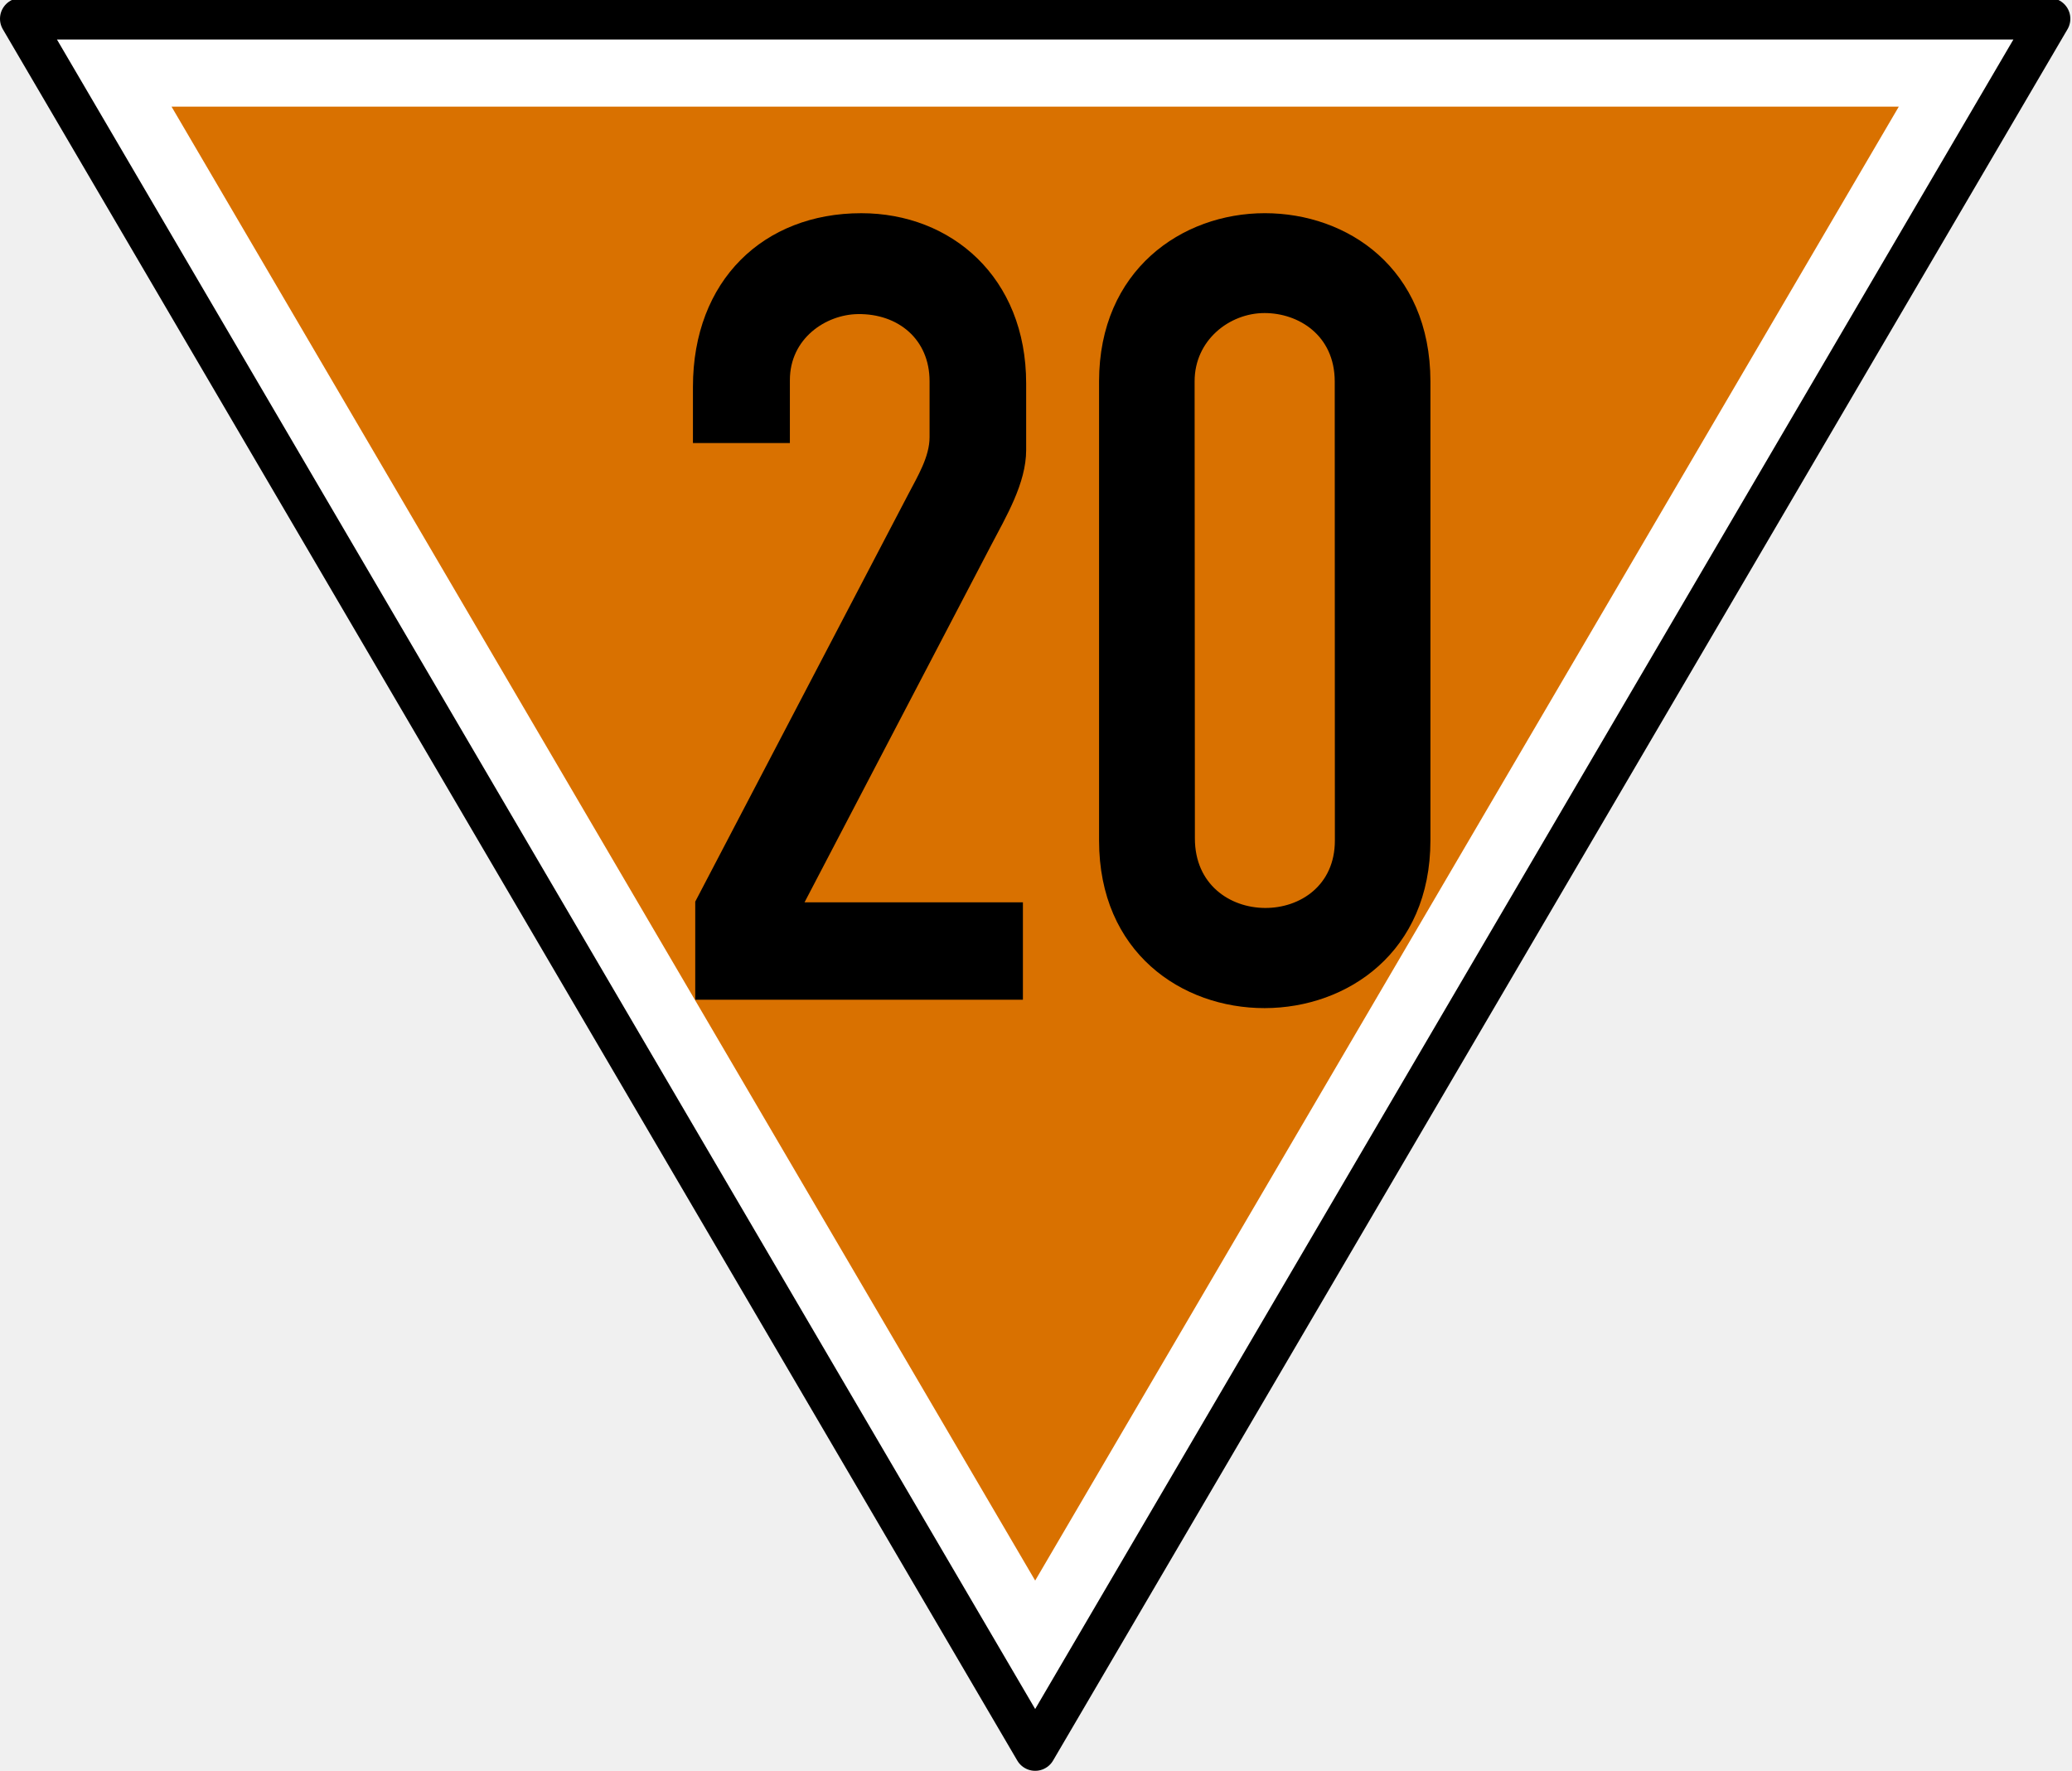
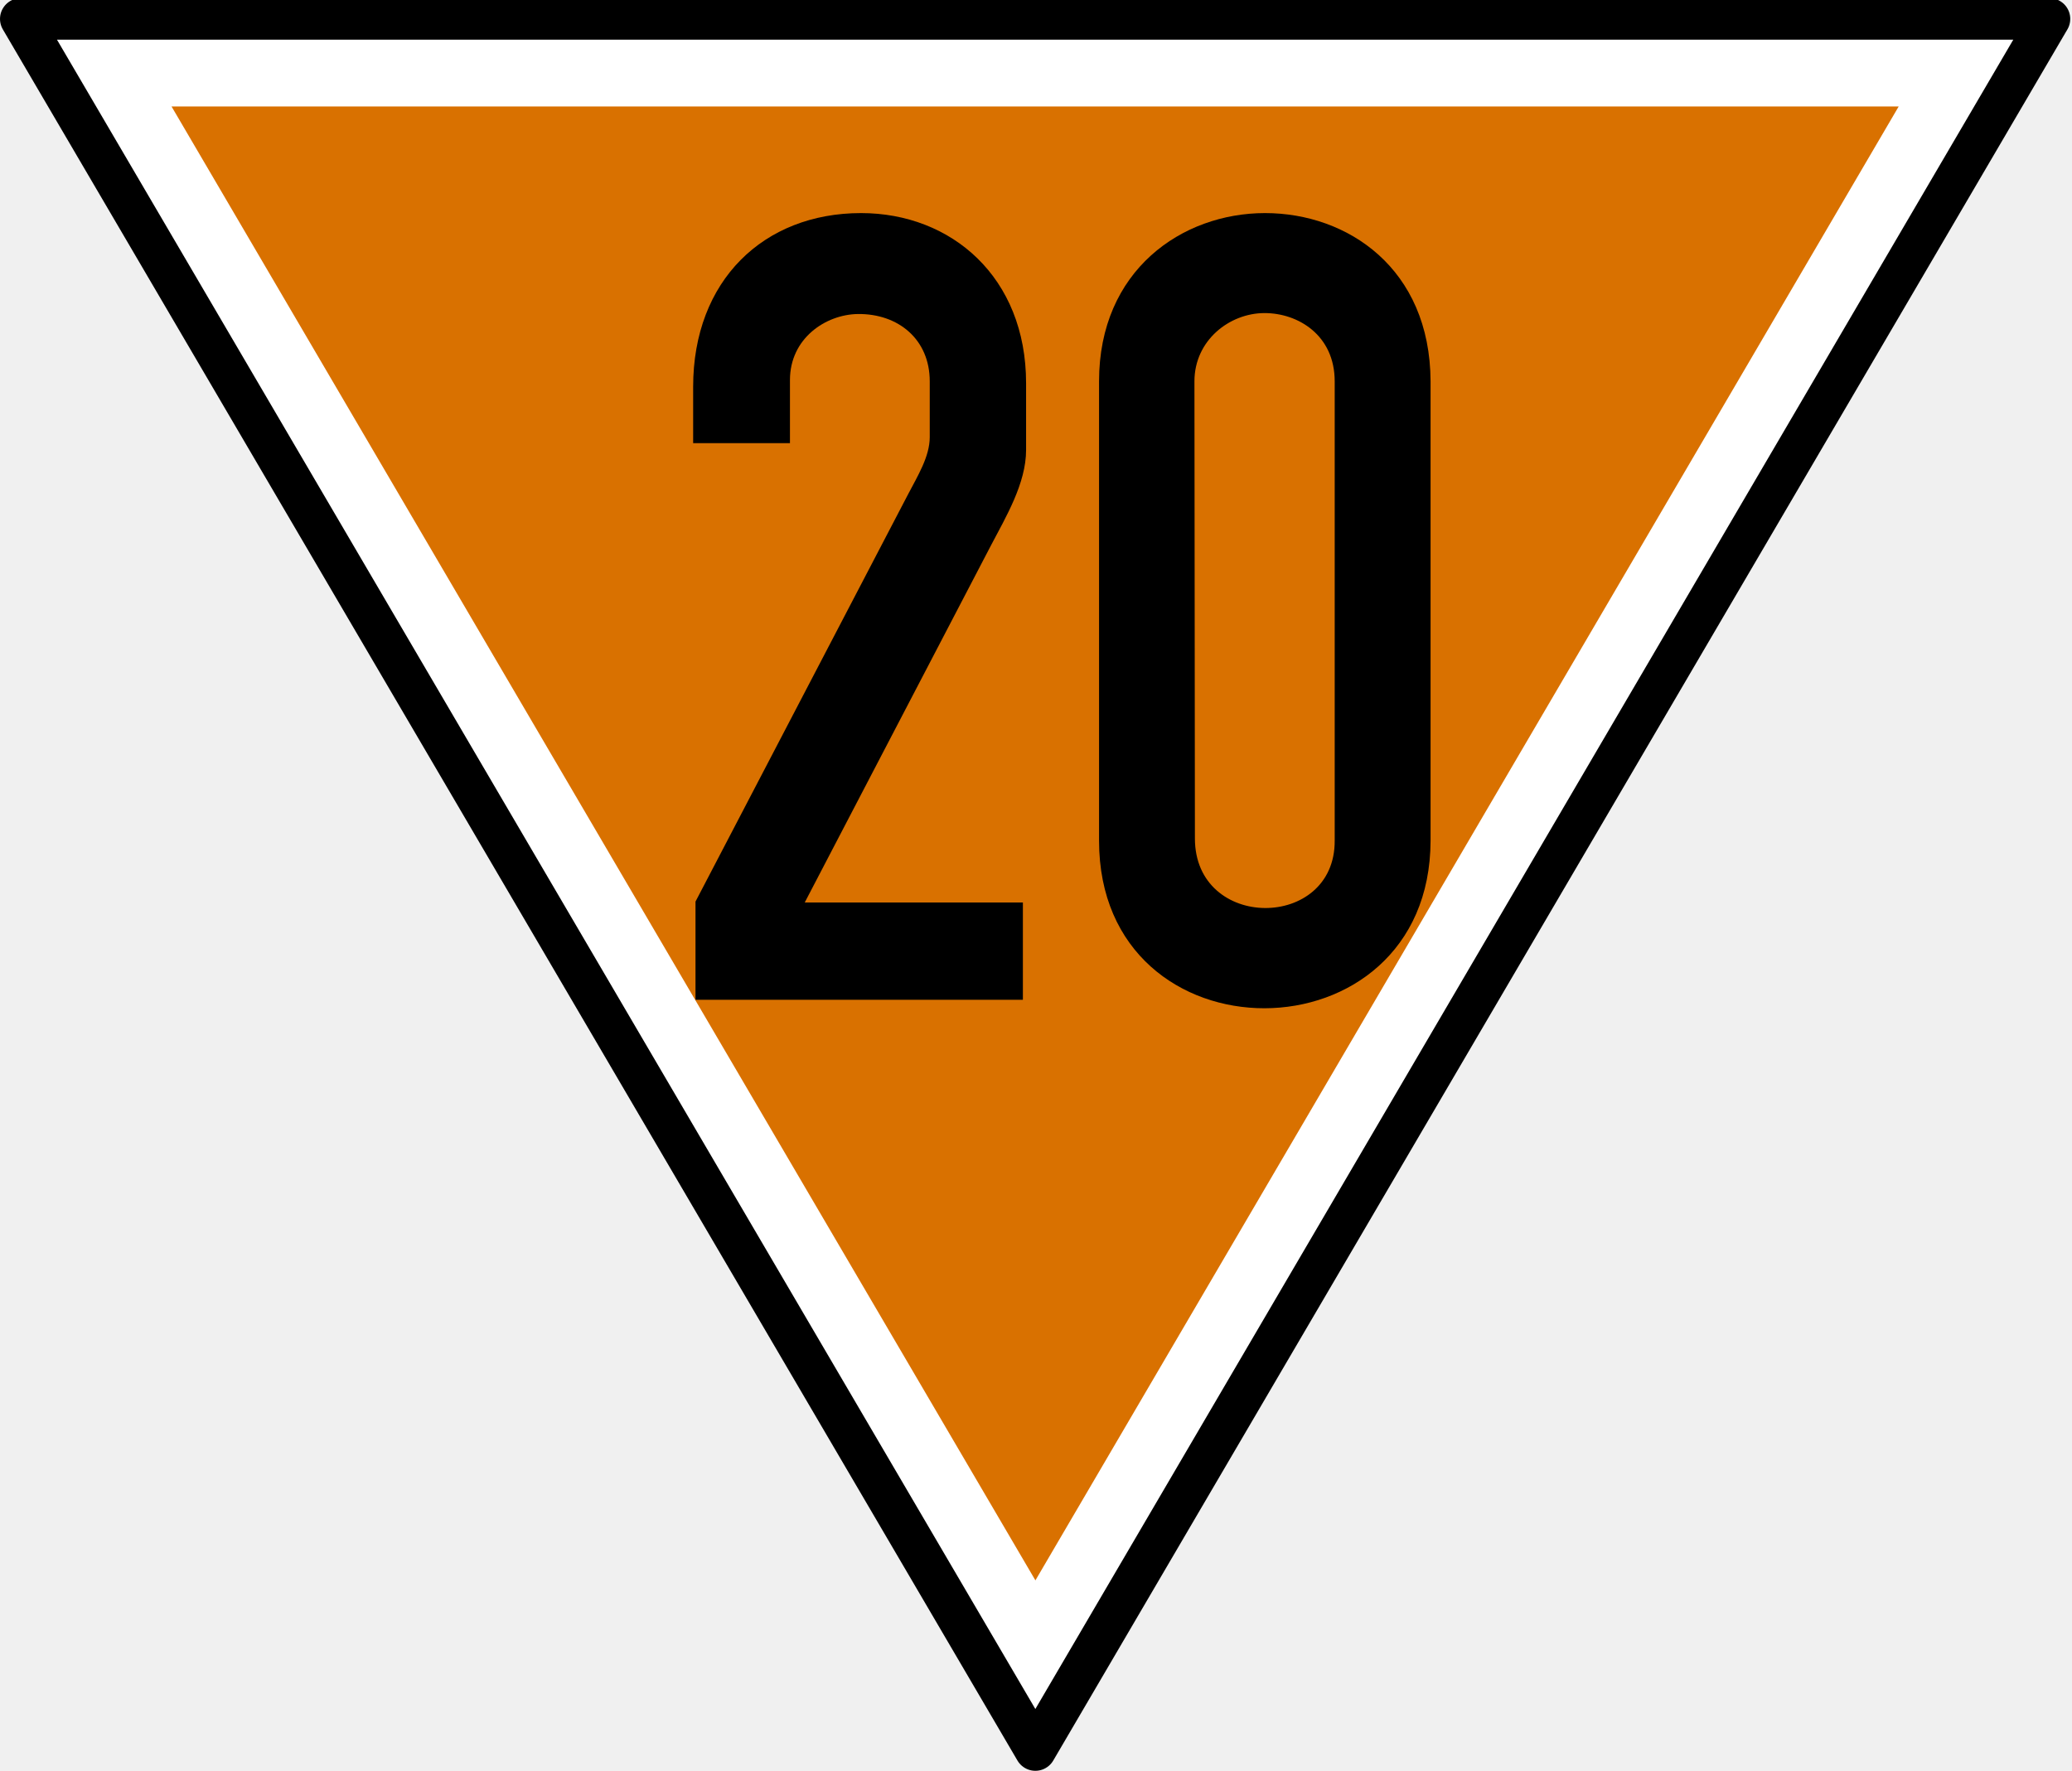
- <svg xmlns="http://www.w3.org/2000/svg" width="449.36" height="384.07" id="svg2" version="1.1">
-   <defs id="defs4" />
-   <g id="layer5" transform="translate(0,209.39)" style="display:inline">
-     <path id="path4624" d="m 4.5,-205.32 220,375.5 220,-375.5 z" style="color:#000000;fill:#ffffff;stroke:#000000;stroke-width:9;stroke-linecap:round;stroke-linejoin:round;stroke-miterlimit:4;stroke-opacity:1;stroke-dasharray:none;stroke-dashoffset:0;marker:none;visibility:visible;display:inline;overflow:visible;fill-opacity:1" />
-     <path style="color:#000000;fill:#d97100;fill-opacity:1;stroke:none;stroke-width:9;marker:none;visibility:visible;display:inline;overflow:visible" d="M 37.201,-186.264 224.5,133.421 411.799,-186.264 z" id="path3780" />
-   </g>
-   <g id="layer6" transform="translate(0,209.39)" style="display:inline">
-     <g style="display:inline" id="g5035" transform="matrix(0.940026,0,0,0.940026,148.2269,-111.5686)">
-       <path id="rect4094" d="m 134.12,-54.874 c -19.142,0 -38.209,13.143 -38.241,38.787 l 0,105.95 c 0,51.7 76.418,51.435 76.45,0 l 0,-105.95 C 172.281,-42.153 153.208,-54.874 134.12,-54.874 z m -0.064,23.041 c 7.824,0 16.163,5.106 16.196,15.746 l 0.032,105.95 c 0.006,20.815 -32.283,20.856 -32.296,-0.482 l -0.064,-105.468 c -0.006,-9.496 8.04,-15.746 16.132,-15.746 z" style="fill:#000000;fill-opacity:1;stroke:none;display:inline" />
-       <path d="m 78.311,126.606 -75.595,0 0,-22.639 49.114,-93.932 c 2.23,-4.265 4.944,-8.725 4.944,-13.222 l 0,-12.923 c 0,-9.665 -7.234,-15.608 -16.527,-15.482 -7.447,0.101 -15.698,5.64 -15.698,15.225 l 0,14.529 -22.366,0 0,-12.952 c 0,-24.615 16.327,-40.08 38.832,-40.08 20.783,0 38.045,14.792 38.045,39.266 l 0,15.385 c 0,7.661 -4.644,15.382 -8.168,22.127 l -42.961,82.216 50.38,0 0,22.482" style="font-size:260px;font-style:normal;font-variant:normal;font-weight:normal;font-stretch:normal;text-align:center;line-height:100%;letter-spacing:0px;word-spacing:0px;writing-mode:lr-tb;text-anchor:middle;fill:#000000;fill-opacity:1;stroke:none;display:inline;font-family:DIN 1451 Engschrift;-inkscape-font-specification:DIN 1451 Engschrift" id="path3774" />
-     </g>
-   </g>
+ <svg xmlns="http://www.w3.org/2000/svg" width="17.55" height="15" viewBox="0 0 17.55 15">
+   <path fill-rule="nonzero" fill="rgb(100%, 100%, 100%)" fill-opacity="1" stroke-width="9" stroke-linecap="round" stroke-linejoin="round" stroke="rgb(0%, 0%, 0%)" stroke-opacity="1" stroke-miterlimit="4" d="M 4.501 -205.289 L 224.541 170.179 L 444.481 -205.289 Z M 4.501 -205.289 " transform="matrix(0.0390554, 0, 0, 0.0390554, 0, 8.177807)" />
+   <path fill-rule="nonzero" fill="rgb(85.098%, 44.314%, 0%)" fill-opacity="1" d="M 1.453 0.902 L 8.77 13.387 L 16.082 0.902 Z M 1.453 0.902 " />
+   <path fill-rule="nonzero" fill="rgb(0%, 0%, 0%)" fill-opacity="1" d="M 10.715 1.805 C 10.012 1.805 9.309 2.289 9.309 3.23 L 9.309 7.121 C 9.309 9.02 12.113 9.008 12.117 7.121 L 12.117 3.23 C 12.113 2.273 11.414 1.805 10.715 1.805 Z M 10.711 2.652 C 10.996 2.652 11.305 2.84 11.305 3.23 L 11.305 7.121 C 11.309 7.883 10.121 7.887 10.121 7.102 L 10.117 3.23 C 10.117 2.883 10.414 2.652 10.711 2.652 Z M 10.711 2.652 " />
+   <path fill-rule="nonzero" fill="rgb(0%, 0%, 0%)" fill-opacity="1" d="M 8.664 8.469 L 5.891 8.469 L 5.891 7.637 L 7.691 4.188 C 7.773 4.031 7.875 3.867 7.875 3.703 L 7.875 3.23 C 7.875 2.875 7.609 2.656 7.266 2.66 C 6.992 2.664 6.691 2.867 6.691 3.219 L 6.691 3.754 L 5.871 3.754 L 5.871 3.277 C 5.871 2.375 6.469 1.805 7.293 1.805 C 8.059 1.805 8.691 2.348 8.691 3.246 L 8.691 3.812 C 8.691 4.094 8.52 4.379 8.391 4.625 L 6.816 7.645 L 8.664 7.645 L 8.664 8.469 " />
</svg>
